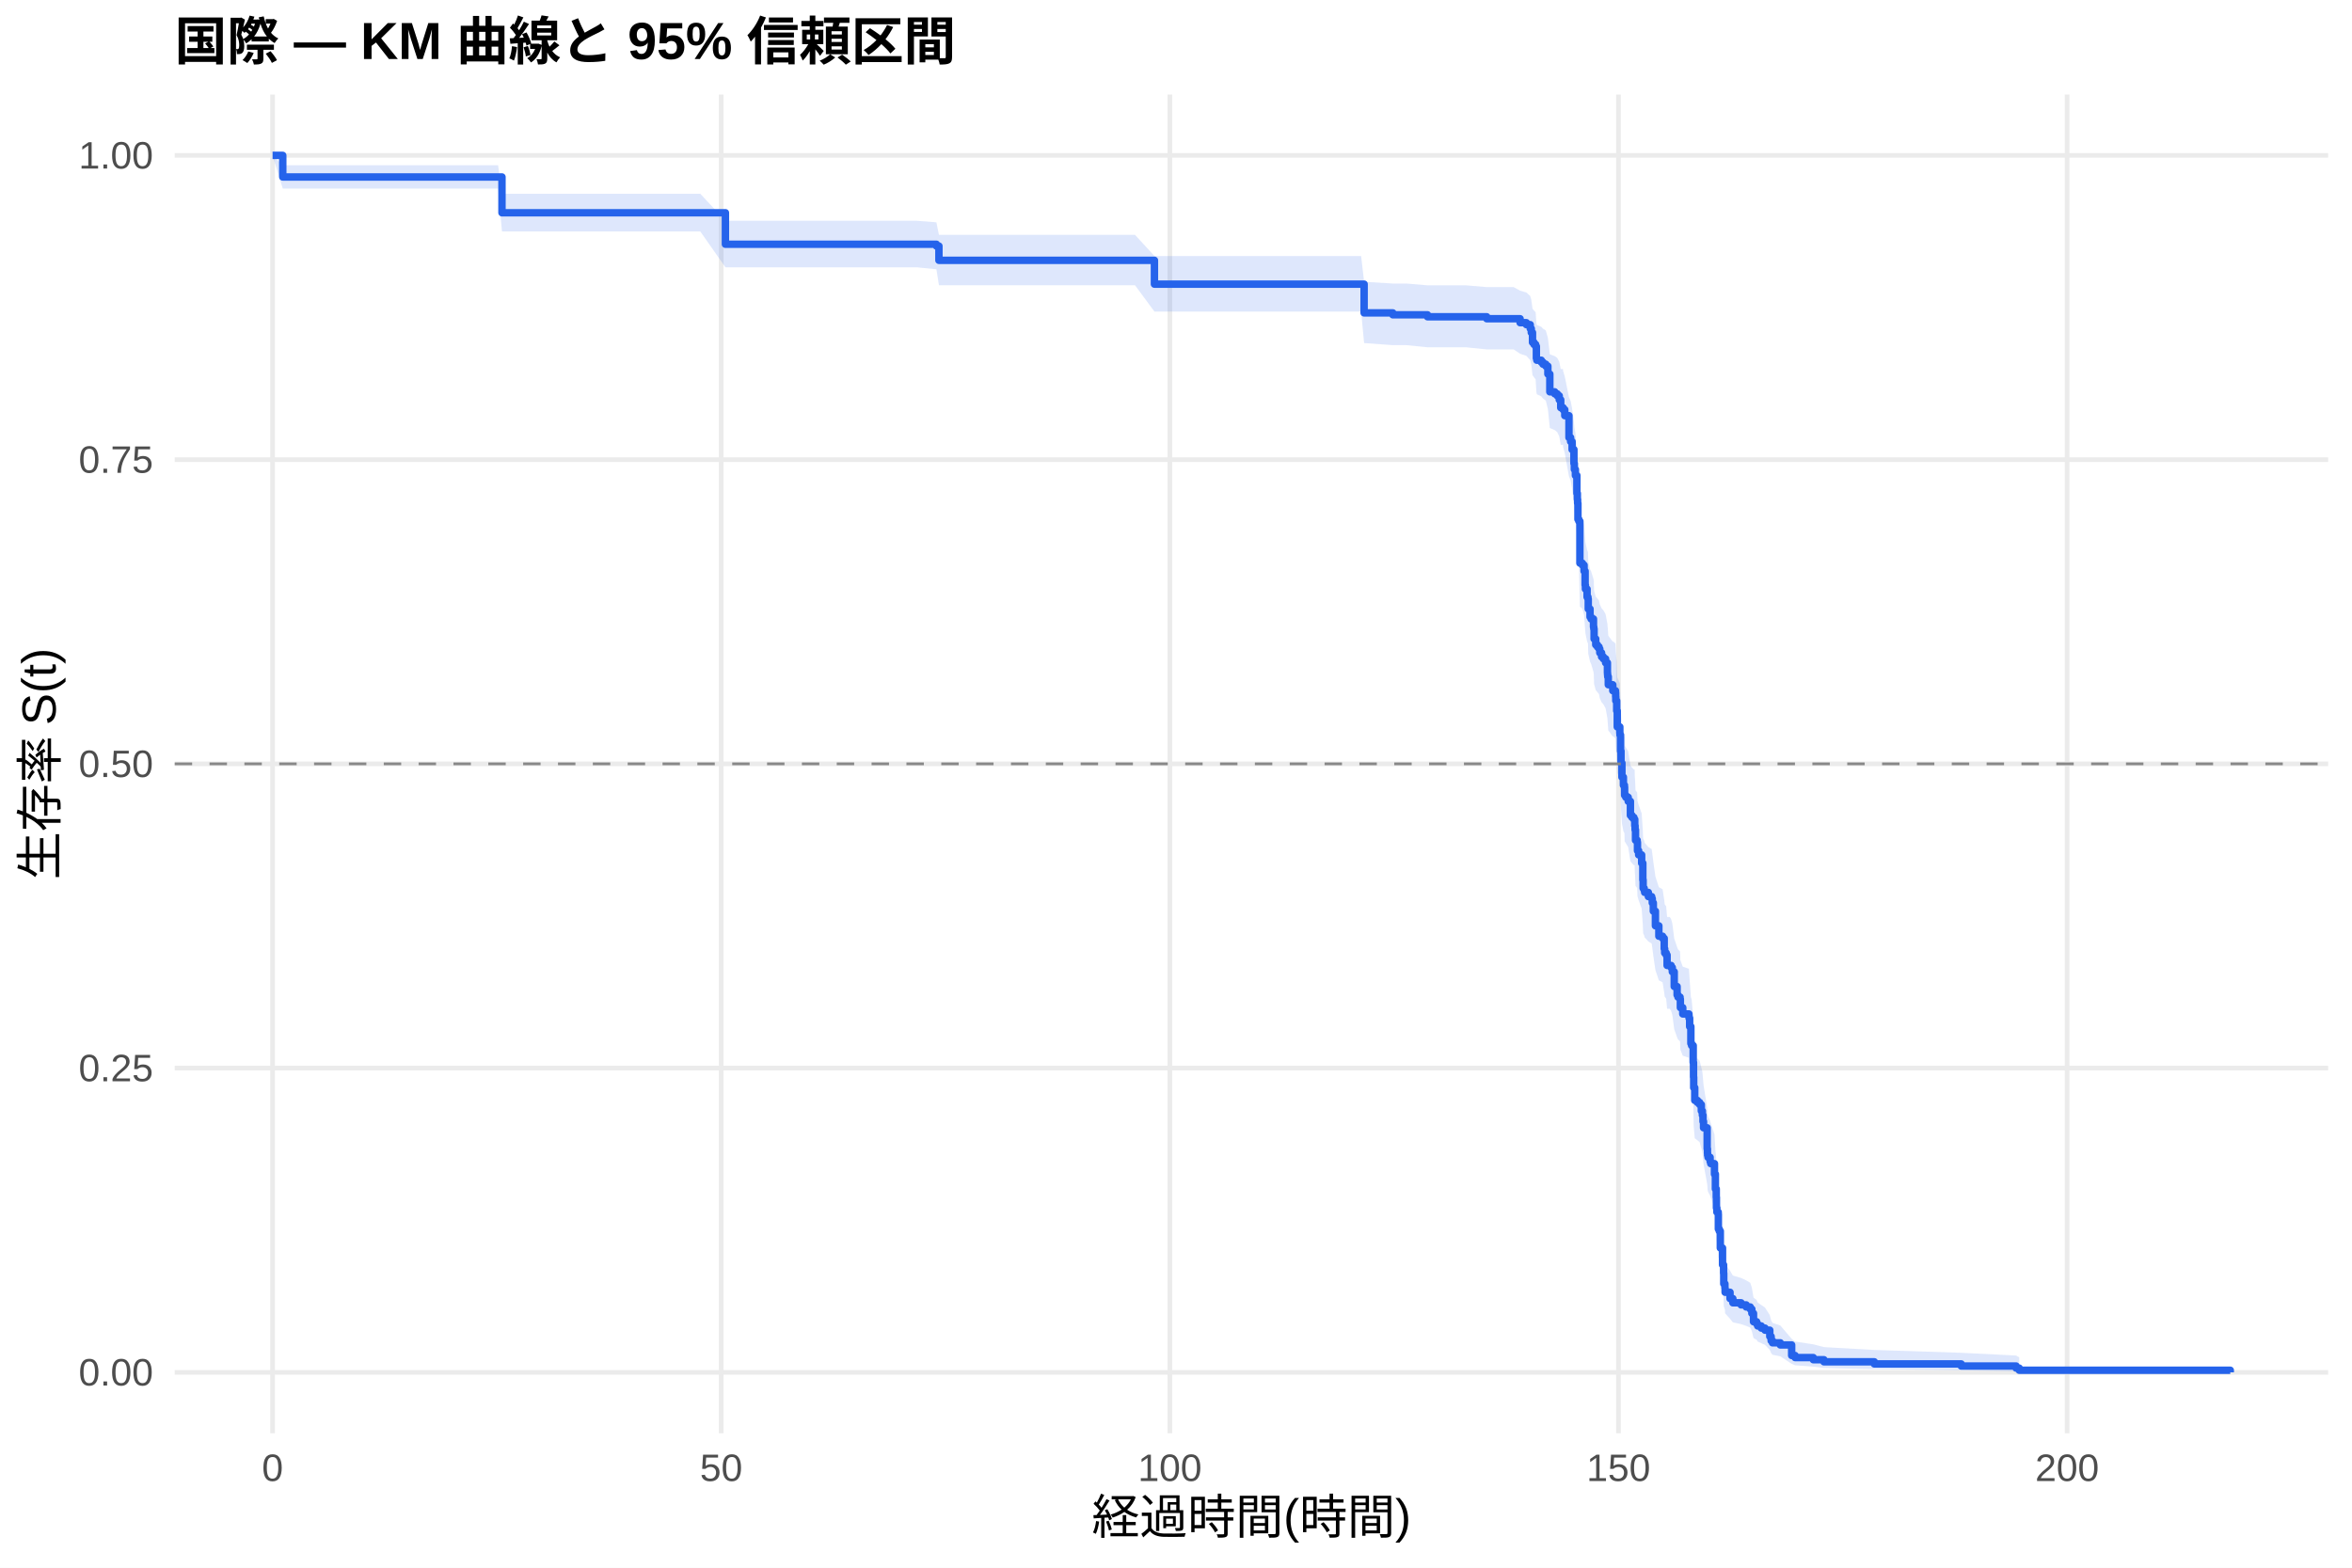
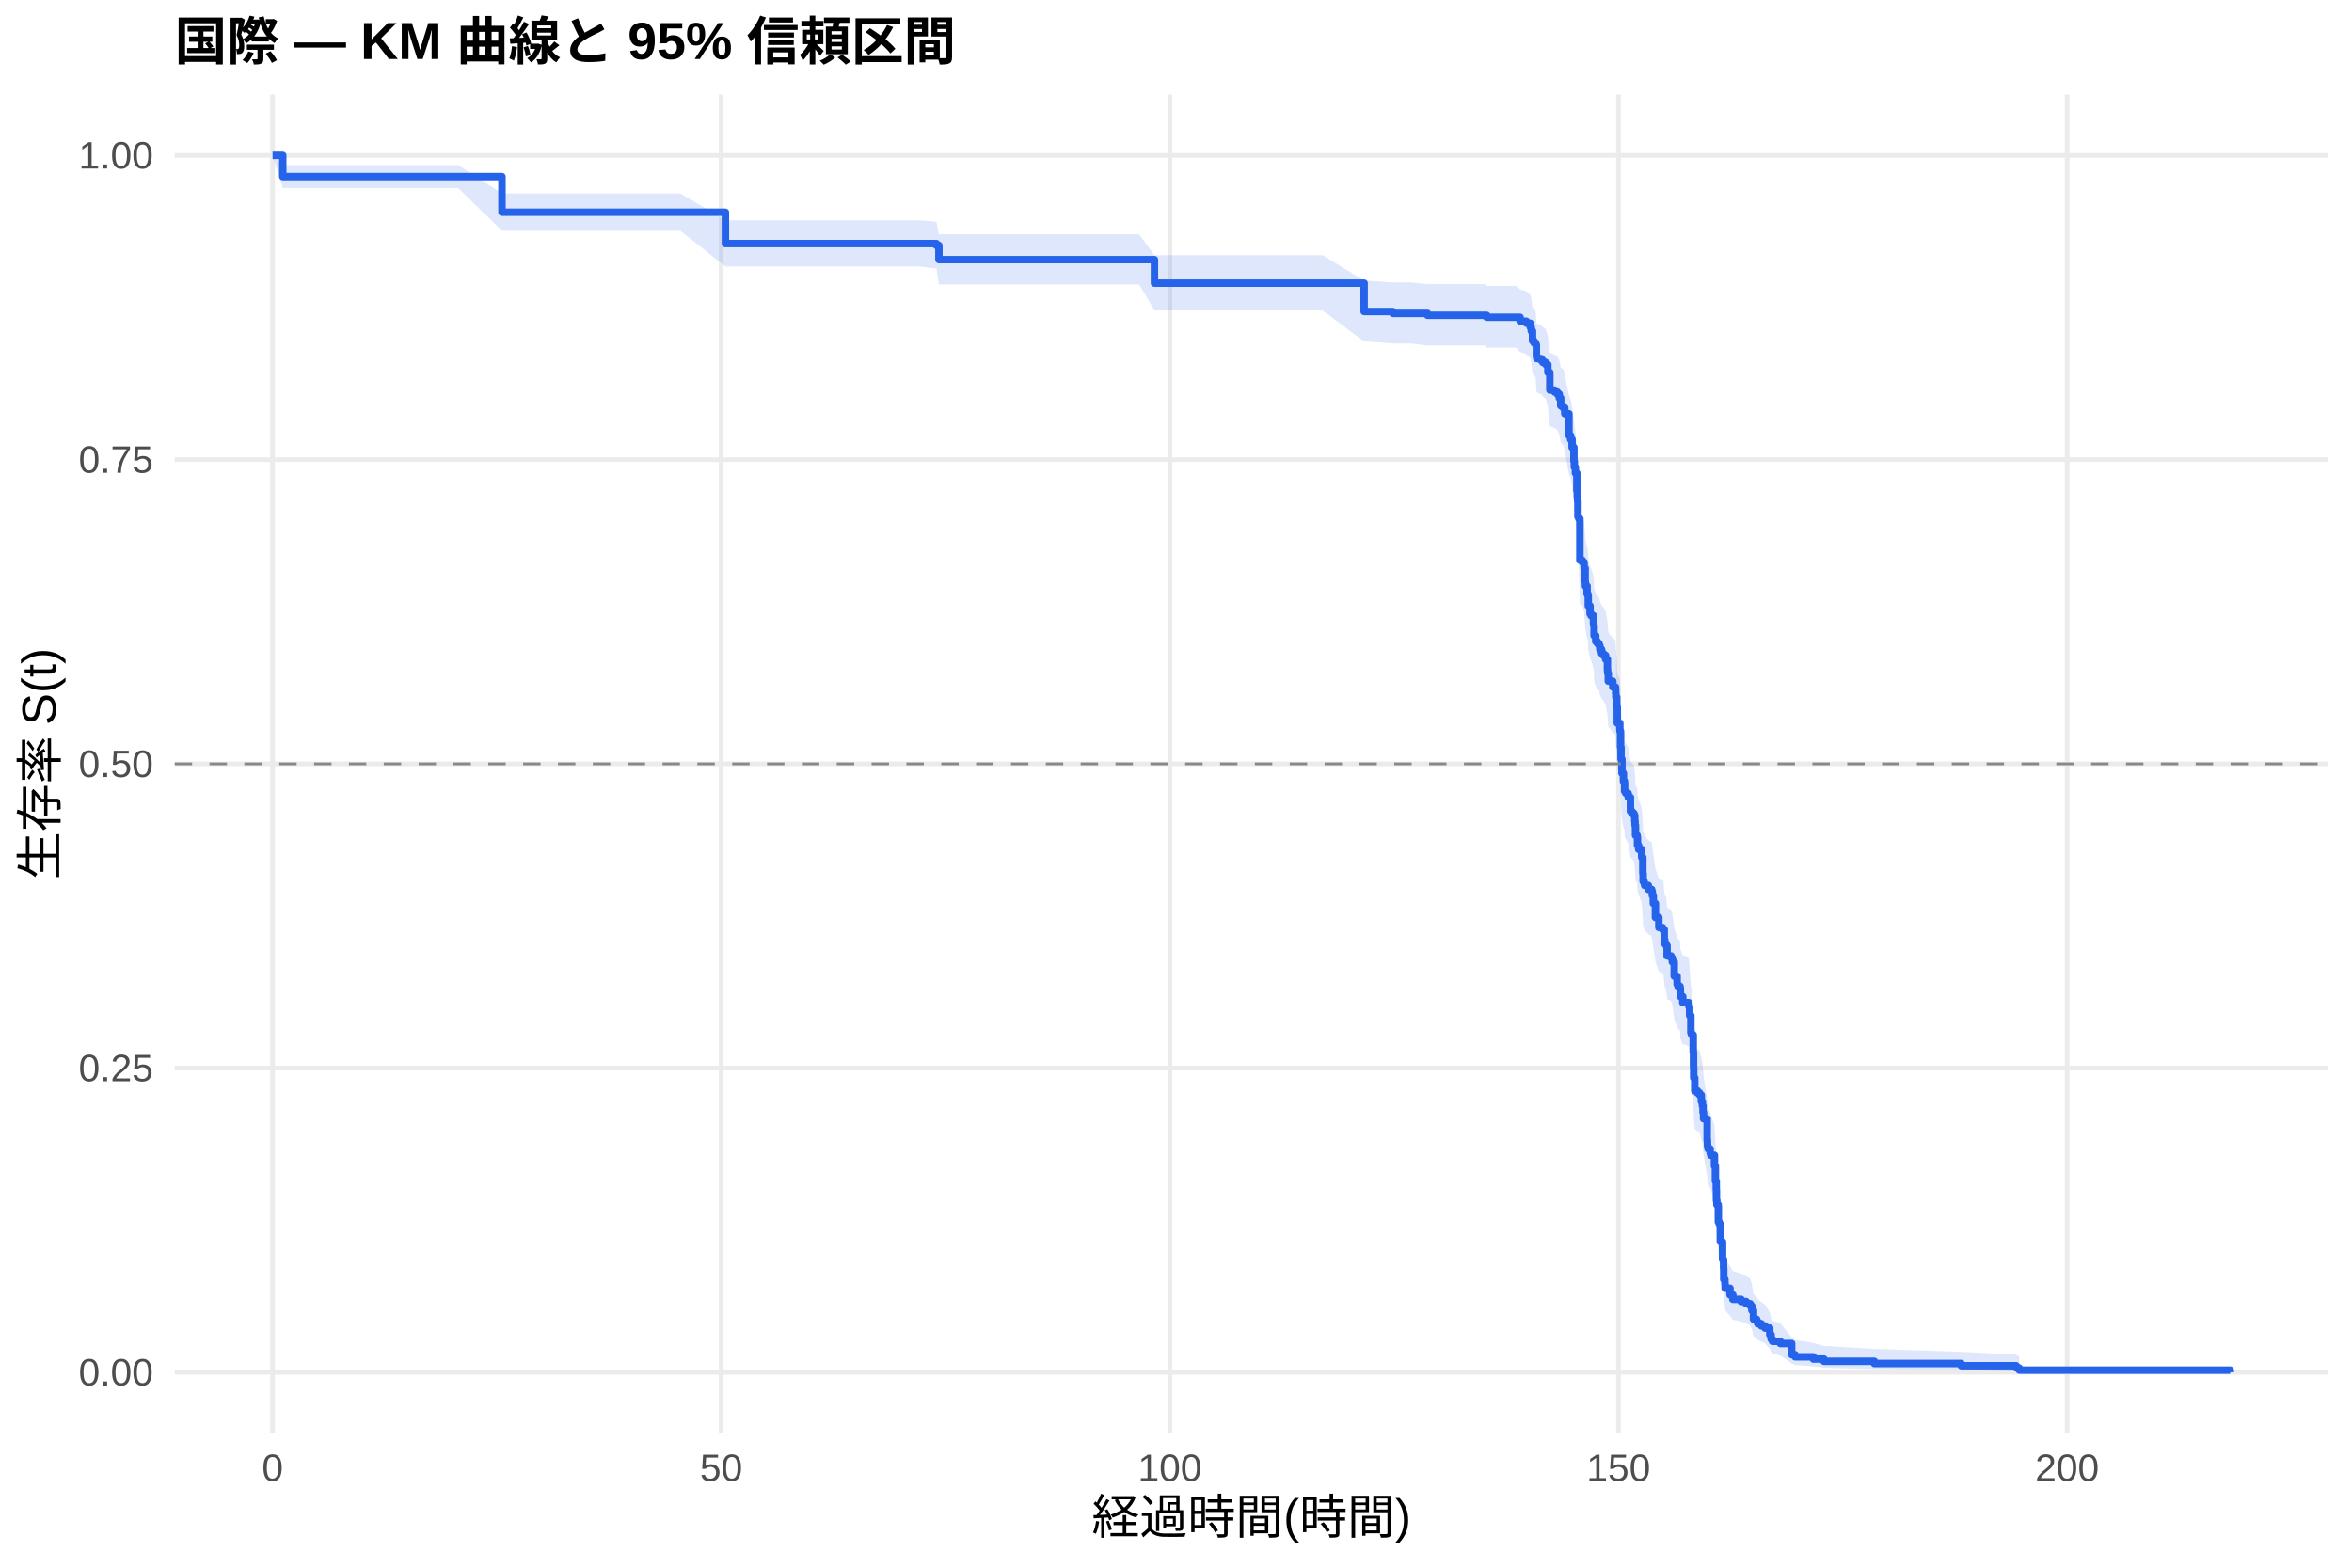
<svg xmlns="http://www.w3.org/2000/svg" width="540.00pt" height="360.00pt" viewBox="0 0 540.00 360.00">
  <g class="svglite">
    <defs>
      <style type="text/css">
    .svglite line, .svglite polyline, .svglite polygon, .svglite path, .svglite rect, .svglite circle {
      fill: none;
      stroke: #000000;
      stroke-linecap: round;
      stroke-linejoin: round;
      stroke-miterlimit: 10.00;
    }
    .svglite text {
      white-space: pre;
    }
    .svglite g.glyphgroup path {
      fill: inherit;
      stroke: none;
    }
  </style>
    </defs>
    <rect width="100%" height="100%" style="stroke: none; fill: #FFFFFF;" />
    <defs>
      <clipPath id="cpMC4wMHw1NDAuMDB8MC4wMHwzNjAuMDA=">
        <rect x="0.00" y="0.00" width="540.00" height="360.00" />
      </clipPath>
    </defs>
    <g clip-path="url(#cpMC4wMHw1NDAuMDB8MC4wMHwzNjAuMDA=)">
      <rect x="0" y="0.00" width="540.00" height="360.00" style="stroke-width: 1.07; stroke: none; fill: #FFFFFF;" />
    </g>
    <defs>
      <clipPath id="cpNDAuMTF8NTM0LjUyfDIxLjcxfDMyOS4xMg==">
        <rect x="40.11" y="21.71" width="494.41" height="307.41" />
      </clipPath>
    </defs>
    <g clip-path="url(#cpNDAuMTF8NTM0LjUyfDIxLjcxfDMyOS4xMg==)">
      <polyline points="40.11,315.14 534.52,315.14 " style="stroke-width: 1.07; stroke: #EBEBEB; stroke-linecap: butt;" />
      <polyline points="40.11,245.28 534.52,245.28 " style="stroke-width: 1.07; stroke: #EBEBEB; stroke-linecap: butt;" />
      <polyline points="40.11,175.41 534.52,175.41 " style="stroke-width: 1.07; stroke: #EBEBEB; stroke-linecap: butt;" />
      <polyline points="40.11,105.55 534.52,105.55 " style="stroke-width: 1.07; stroke: #EBEBEB; stroke-linecap: butt;" />
      <polyline points="40.11,35.68 534.52,35.68 " style="stroke-width: 1.07; stroke: #EBEBEB; stroke-linecap: butt;" />
      <polyline points="62.58,329.12 62.58,21.71 " style="stroke-width: 1.07; stroke: #EBEBEB; stroke-linecap: butt;" />
      <polyline points="165.58,329.12 165.58,21.71 " style="stroke-width: 1.07; stroke: #EBEBEB; stroke-linecap: butt;" />
      <polyline points="268.59,329.12 268.59,21.71 " style="stroke-width: 1.07; stroke: #EBEBEB; stroke-linecap: butt;" />
      <polyline points="371.59,329.12 371.59,21.71 " style="stroke-width: 1.07; stroke: #EBEBEB; stroke-linecap: butt;" />
      <polyline points="474.59,329.12 474.59,21.71 " style="stroke-width: 1.07; stroke: #EBEBEB; stroke-linecap: butt;" />
-       <polygon points="62.58,35.68 64.92,37.95 73.91,37.95 78.79,37.95 85.41,37.95 93.76,37.95 114.36,37.95 115.25,44.50 125.72,44.50 133.76,44.50 144.78,44.50 160.78,44.50 166.55,50.69 173.21,50.69 178.77,50.69 190.10,50.69 199.75,50.69 210.42,50.69 214.99,51.05 215.57,53.93 220.93,53.93 225.19,53.93 230.13,53.93 235.45,53.93 250.11,53.93 260.59,53.93 265.05,58.79 272.02,58.79 277.38,58.79 284.10,58.79 292.21,58.79 302.03,58.79 312.50,58.79 313.19,64.71 319.78,65.11 322.90,65.11 327.74,65.52 329.63,65.52 336.57,65.52 341.34,65.93 347.52,65.93 349.00,66.75 350.44,67.16 351.33,67.98 351.57,68.81 351.85,70.88 352.19,71.30 352.57,71.71 352.74,74.21 352.84,74.63 353.87,75.05 354.25,75.47 354.90,75.89 355.38,77.57 355.83,81.36 356.96,81.78 357.54,82.21 357.99,83.06 358.33,84.75 358.85,84.75 358.88,85.18 359.26,86.47 360.22,91.20 360.60,92.06 360.94,93.79 361.36,96.82 361.46,98.12 361.70,99.43 362.04,103.35 362.15,104.66 362.21,105.54 362.28,109.04 362.49,109.48 362.73,118.74 363.31,119.18 363.69,120.51 363.93,123.62 364.00,124.50 364.38,126.28 364.58,126.73 364.65,128.95 365.06,130.74 365.30,131.18 365.85,132.97 365.92,133.42 365.99,135.65 366.37,137.00 366.75,137.45 367.12,137.89 367.30,138.79 367.71,139.69 368.12,140.14 368.63,141.04 369.05,143.28 369.08,143.73 369.12,144.18 369.25,145.99 370.28,147.34 370.45,147.34 370.90,147.79 370.94,148.70 370.97,149.61 371.18,151.89 371.31,155.54 371.90,156.91 371.93,157.37 372.07,161.04 372.17,163.79 372.38,167.01 372.72,168.85 372.96,169.31 373.00,171.15 373.27,171.61 373.82,172.54 374.33,175.77 374.68,176.23 375.12,176.70 375.30,176.70 375.33,178.13 375.40,179.09 375.50,181.49 375.88,181.97 375.95,183.89 376.22,184.85 376.91,186.78 377.18,190.64 377.25,192.57 377.49,193.06 377.60,193.54 378.45,194.51 379.21,194.99 379.35,195.96 379.59,197.90 380.07,201.30 380.86,203.73 381.72,204.22 382.09,206.66 382.20,207.64 382.54,208.12 382.75,210.57 383.36,210.57 383.67,211.06 383.95,212.05 384.39,215.52 385.05,217.50 385.25,218.00 385.73,218.49 385.80,220.48 386.35,221.98 387.76,222.47 387.79,222.97 387.93,224.97 388.21,228.97 388.38,229.47 388.75,233.48 388.82,237.01 388.86,239.53 389.10,242.57 389.72,243.08 390.23,243.58 390.61,245.11 390.85,246.12 390.99,247.65 391.12,249.18 391.95,254.29 392.02,255.32 392.05,255.83 392.15,256.35 392.63,257.38 392.77,257.89 393.63,260.47 393.84,264.10 394.04,266.18 394.08,268.79 394.18,269.83 394.49,270.36 394.52,274.04 394.73,274.57 394.97,278.81 395.48,283.09 395.72,285.25 395.76,287.96 396.03,289.05 396.07,290.15 397.20,291.80 397.85,292.91 399.74,293.47 400.91,294.02 401.84,294.58 402.21,295.70 402.59,297.96 403.31,298.54 403.55,299.11 404.38,299.68 405.23,300.26 406.33,302.00 406.64,303.18 406.95,303.78 408.74,304.38 411.35,307.44 412.14,308.07 416.32,308.71 418.76,309.35 430.33,310.00 450.28,310.65 462.88,311.28 463.60,311.71 463.60,315.07 462.88,314.90 450.28,314.67 430.33,314.41 418.76,314.13 416.32,313.83 412.14,313.52 411.35,313.20 408.74,311.46 406.95,311.10 406.64,310.73 406.33,309.99 405.23,308.84 404.38,308.46 403.55,308.07 403.31,307.68 402.59,307.28 402.21,305.69 401.84,304.88 400.91,304.48 399.74,304.07 397.85,303.66 397.20,302.84 396.07,301.60 396.03,300.77 395.76,299.93 395.72,297.82 395.48,296.12 394.97,292.69 394.73,289.21 394.52,288.77 394.49,285.70 394.18,285.26 394.08,284.38 394.04,282.16 393.84,280.39 393.63,277.26 392.77,275.02 392.63,274.57 392.15,273.67 392.05,273.21 392.02,272.76 391.95,271.86 391.12,267.33 390.99,265.96 390.85,264.60 390.61,263.68 390.23,262.31 389.72,261.85 389.10,261.40 388.86,258.64 388.82,256.34 388.75,253.12 388.38,249.41 388.21,248.95 387.93,245.23 387.79,243.37 387.76,242.90 386.35,242.43 385.80,241.03 385.73,239.16 385.25,238.70 385.05,238.23 384.39,236.35 383.95,233.06 383.67,232.12 383.36,231.65 382.75,231.65 382.54,229.32 382.20,228.86 382.09,227.92 381.72,225.59 380.86,225.12 380.07,222.78 379.59,219.49 379.35,217.61 379.21,216.67 378.45,216.20 377.60,215.26 377.49,214.79 377.25,214.32 377.18,212.43 376.91,208.65 376.22,206.75 375.95,205.80 375.88,203.91 375.50,203.43 375.40,201.06 375.33,200.10 375.30,198.68 375.12,198.68 374.68,198.22 374.33,197.76 373.82,194.55 373.27,193.63 373.00,193.17 372.96,191.34 372.72,190.88 372.38,189.04 372.17,185.81 372.07,183.04 371.93,179.34 371.90,178.88 371.31,177.49 371.18,173.77 370.97,171.45 370.94,170.52 370.90,169.59 370.45,169.12 370.28,169.12 369.25,167.74 369.12,165.89 369.08,165.43 369.05,164.96 368.63,162.65 368.12,161.72 367.71,161.26 367.30,160.33 367.12,159.40 366.75,158.94 366.37,158.48 365.99,157.08 365.92,154.76 365.85,154.29 365.30,152.43 365.06,151.96 364.65,150.10 364.58,147.76 364.38,147.29 364.00,145.42 363.93,144.48 363.69,141.20 363.31,139.79 362.73,139.32 362.49,129.42 362.28,128.94 362.21,125.15 362.15,124.20 362.04,122.77 361.70,118.49 361.46,117.05 361.36,115.62 360.94,112.26 360.60,110.34 360.22,109.38 359.26,104.07 358.88,102.62 358.85,102.14 358.33,102.14 357.99,100.21 357.54,99.25 356.96,98.77 355.83,98.29 355.38,93.94 354.90,91.99 354.25,91.51 353.87,91.02 352.84,90.54 352.74,90.05 352.57,87.12 352.19,86.63 351.85,86.14 351.57,83.69 351.33,82.70 350.44,81.72 349.00,81.23 347.52,80.24 341.34,80.24 336.57,79.75 329.63,79.75 327.74,79.75 322.90,79.26 319.78,79.26 313.19,78.78 312.50,71.55 302.03,71.55 292.21,71.55 284.10,71.55 277.38,71.55 272.02,71.55 265.05,71.55 260.59,65.50 250.11,65.50 235.45,65.50 230.13,65.50 225.19,65.50 220.93,65.50 215.57,65.50 214.99,61.84 210.42,61.38 199.75,61.38 190.10,61.38 178.77,61.38 173.21,61.38 166.55,61.38 160.78,53.15 144.78,53.15 133.76,53.15 125.72,53.15 115.25,53.15 114.36,43.30 93.76,43.30 85.41,43.30 78.79,43.30 73.91,43.30 64.92,43.30 62.58,35.68 " style="stroke-width: 0.00; stroke: none; stroke-linecap: butt; fill: #2563EB; fill-opacity: 0.15;" />
-       <polyline points="62.58,35.68 64.92,37.95 73.91,37.95 78.79,37.95 85.41,37.95 93.76,37.95 114.36,37.95 115.25,44.50 125.72,44.50 133.76,44.50 144.78,44.50 160.78,44.50 166.55,50.69 173.21,50.69 178.77,50.69 190.10,50.69 199.75,50.69 210.42,50.69 214.99,51.05 215.57,53.93 220.93,53.93 225.19,53.93 230.13,53.93 235.45,53.93 250.11,53.93 260.59,53.93 265.05,58.79 272.02,58.79 277.38,58.79 284.10,58.79 292.21,58.79 302.03,58.79 312.50,58.79 313.19,64.71 319.78,65.11 322.90,65.11 327.74,65.52 329.63,65.52 336.57,65.52 341.34,65.93 347.52,65.93 349.00,66.75 350.44,67.16 351.33,67.98 351.57,68.81 351.85,70.88 352.19,71.30 352.57,71.71 352.74,74.21 352.84,74.63 353.87,75.05 354.25,75.47 354.90,75.89 355.38,77.57 355.83,81.36 356.96,81.78 357.54,82.21 357.99,83.06 358.33,84.75 358.85,84.75 358.88,85.18 359.26,86.47 360.22,91.20 360.60,92.06 360.94,93.79 361.36,96.82 361.46,98.12 361.70,99.43 362.04,103.35 362.15,104.66 362.21,105.54 362.28,109.04 362.49,109.48 362.73,118.74 363.31,119.18 363.69,120.51 363.93,123.62 364.00,124.50 364.38,126.28 364.58,126.73 364.65,128.95 365.06,130.74 365.30,131.18 365.85,132.97 365.92,133.42 365.99,135.65 366.37,137.00 366.75,137.45 367.12,137.89 367.30,138.79 367.71,139.69 368.12,140.14 368.63,141.04 369.05,143.28 369.08,143.73 369.12,144.18 369.25,145.99 370.28,147.34 370.45,147.34 370.90,147.79 370.94,148.70 370.97,149.61 371.18,151.89 371.31,155.54 371.90,156.91 371.93,157.37 372.07,161.04 372.17,163.79 372.38,167.01 372.72,168.85 372.96,169.31 373.00,171.15 373.27,171.61 373.82,172.54 374.33,175.77 374.68,176.23 375.12,176.70 375.30,176.70 375.33,178.13 375.40,179.09 375.50,181.49 375.88,181.97 375.95,183.89 376.22,184.85 376.91,186.78 377.18,190.64 377.25,192.57 377.49,193.06 377.60,193.54 378.45,194.51 379.21,194.99 379.35,195.96 379.59,197.90 380.07,201.30 380.86,203.73 381.72,204.22 382.09,206.66 382.20,207.64 382.54,208.12 382.75,210.57 383.36,210.57 383.67,211.06 383.95,212.05 384.39,215.52 385.05,217.50 385.25,218.00 385.73,218.49 385.80,220.48 386.35,221.98 387.76,222.47 387.79,222.97 387.93,224.97 388.21,228.97 388.38,229.47 388.75,233.48 388.82,237.01 388.86,239.53 389.10,242.57 389.72,243.08 390.23,243.58 390.61,245.11 390.85,246.12 390.99,247.65 391.12,249.18 391.95,254.29 392.02,255.32 392.05,255.83 392.15,256.35 392.63,257.38 392.77,257.89 393.63,260.47 393.84,264.10 394.04,266.18 394.08,268.79 394.18,269.83 394.49,270.36 394.52,274.04 394.73,274.57 394.97,278.81 395.48,283.09 395.72,285.25 395.76,287.96 396.03,289.05 396.07,290.15 397.20,291.80 397.85,292.91 399.74,293.47 400.91,294.02 401.84,294.58 402.21,295.70 402.59,297.96 403.31,298.54 403.55,299.11 404.38,299.68 405.23,300.26 406.33,302.00 406.64,303.18 406.95,303.78 408.74,304.38 411.35,307.44 412.14,308.07 416.32,308.71 418.76,309.35 430.33,310.00 450.28,310.65 462.88,311.28 463.60,311.71 " style="stroke-width: 1.07; stroke: none; stroke-linecap: butt;" />
-       <polyline points="463.60,315.07 462.88,314.90 450.28,314.67 430.33,314.41 418.76,314.13 416.32,313.83 412.14,313.52 411.35,313.20 408.74,311.46 406.95,311.10 406.64,310.73 406.33,309.99 405.23,308.84 404.38,308.46 403.55,308.07 403.31,307.68 402.59,307.28 402.21,305.69 401.84,304.88 400.91,304.48 399.74,304.07 397.85,303.66 397.20,302.84 396.07,301.60 396.03,300.77 395.76,299.93 395.72,297.82 395.48,296.12 394.97,292.69 394.73,289.21 394.52,288.77 394.49,285.70 394.18,285.26 394.08,284.38 394.04,282.16 393.84,280.39 393.63,277.26 392.77,275.02 392.63,274.57 392.15,273.67 392.05,273.21 392.02,272.76 391.95,271.86 391.12,267.33 390.99,265.96 390.85,264.60 390.61,263.68 390.23,262.31 389.72,261.85 389.10,261.40 388.86,258.64 388.82,256.34 388.75,253.12 388.38,249.41 388.21,248.95 387.93,245.23 387.79,243.37 387.76,242.90 386.35,242.43 385.80,241.03 385.73,239.16 385.25,238.70 385.05,238.23 384.39,236.35 383.95,233.06 383.67,232.12 383.36,231.65 382.75,231.65 382.54,229.32 382.20,228.86 382.09,227.92 381.72,225.59 380.86,225.12 380.07,222.78 379.59,219.49 379.35,217.61 379.21,216.67 378.45,216.20 377.60,215.26 377.49,214.79 377.25,214.32 377.18,212.43 376.91,208.65 376.22,206.75 375.95,205.80 375.88,203.91 375.50,203.43 375.40,201.06 375.33,200.10 375.30,198.68 375.12,198.68 374.68,198.22 374.33,197.76 373.82,194.55 373.27,193.63 373.00,193.17 372.96,191.34 372.72,190.88 372.38,189.04 372.17,185.81 372.07,183.04 371.93,179.34 371.90,178.88 371.31,177.49 371.18,173.77 370.97,171.45 370.94,170.52 370.90,169.59 370.45,169.12 370.28,169.12 369.25,167.74 369.12,165.89 369.08,165.43 369.05,164.96 368.63,162.65 368.12,161.72 367.71,161.26 367.30,160.33 367.12,159.40 366.75,158.94 366.37,158.48 365.99,157.08 365.92,154.76 365.85,154.29 365.30,152.43 365.06,151.96 364.65,150.10 364.58,147.76 364.38,147.29 364.00,145.42 363.93,144.48 363.69,141.20 363.31,139.79 362.73,139.32 362.49,129.42 362.28,128.94 362.21,125.15 362.15,124.20 362.04,122.77 361.70,118.49 361.46,117.05 361.36,115.62 360.94,112.26 360.60,110.34 360.22,109.38 359.26,104.07 358.88,102.62 358.85,102.14 358.33,102.14 357.99,100.21 357.54,99.25 356.96,98.77 355.83,98.29 355.38,93.94 354.90,91.99 354.25,91.51 353.87,91.02 352.84,90.54 352.74,90.05 352.57,87.12 352.19,86.63 351.85,86.14 351.57,83.69 351.33,82.70 350.44,81.72 349.00,81.23 347.52,80.24 341.34,80.24 336.57,79.75 329.63,79.75 327.74,79.75 322.90,79.26 319.78,79.26 313.19,78.78 312.50,71.55 302.03,71.55 292.21,71.55 284.10,71.55 277.38,71.55 272.02,71.55 265.05,71.55 260.59,65.50 250.11,65.50 235.45,65.50 230.13,65.50 225.19,65.50 220.93,65.50 215.57,65.50 214.99,61.84 210.42,61.38 199.75,61.38 190.10,61.38 178.77,61.38 173.21,61.38 166.55,61.38 160.78,53.15 144.78,53.15 133.76,53.15 125.72,53.15 115.25,53.15 114.36,43.30 93.76,43.30 85.41,43.30 78.79,43.30 73.91,43.30 64.92,43.30 62.58,35.68 " style="stroke-width: 1.07; stroke: none; stroke-linecap: butt;" />
-       <polyline points="62.58,35.68 64.92,35.68 64.92,40.64 73.91,40.64 73.91,40.64 78.79,40.64 78.79,40.64 85.41,40.64 85.41,40.64 93.76,40.64 93.76,40.64 114.36,40.64 114.36,40.64 115.25,40.64 115.25,48.86 125.72,48.86 125.72,48.86 133.76,48.86 133.76,48.86 144.78,48.86 144.78,48.86 160.78,48.86 160.78,48.86 166.55,48.86 166.55,56.09 173.21,56.09 173.21,56.09 178.77,56.09 178.77,56.09 190.10,56.09 190.10,56.09 199.75,56.09 199.75,56.09 210.42,56.09 210.42,56.09 214.99,56.09 214.99,56.50 215.57,56.50 215.57,59.78 220.93,59.78 220.93,59.78 225.19,59.78 225.19,59.78 230.13,59.78 230.13,59.78 235.45,59.78 235.45,59.78 250.11,59.78 250.11,59.78 260.59,59.78 260.59,59.78 265.05,59.78 265.05,65.25 272.02,65.25 272.02,65.25 277.38,65.25 277.38,65.25 284.10,65.25 284.10,65.25 292.21,65.25 292.21,65.25 302.03,65.25 302.03,65.25 312.50,65.25 312.50,65.25 313.19,65.25 313.19,71.85 319.78,71.85 319.78,72.29 322.90,72.29 322.90,72.29 327.74,72.29 327.74,72.74 329.63,72.74 329.63,72.74 336.57,72.74 336.57,72.74 341.34,72.74 341.34,73.19 347.52,73.19 347.52,73.19 349.00,73.19 349.00,74.10 350.44,74.10 350.44,74.55 351.33,74.55 351.33,75.46 351.57,75.46 351.57,76.37 351.85,76.37 351.85,78.63 352.19,78.63 352.19,79.09 352.57,79.09 352.57,79.54 352.74,79.54 352.74,82.27 352.84,82.27 352.84,82.72 353.87,82.72 353.87,83.17 354.25,83.17 354.25,83.63 354.90,83.63 354.90,84.08 355.38,84.08 355.38,85.90 355.83,85.90 355.83,89.98 356.96,89.98 356.96,90.44 357.54,90.44 357.54,90.89 357.99,90.89 357.99,91.80 358.33,91.80 358.33,93.62 358.85,93.62 358.85,93.62 358.88,93.62 358.88,94.07 359.26,94.07 359.26,95.45 360.22,95.45 360.22,100.48 360.60,100.48 360.60,101.40 360.94,101.40 360.94,103.23 361.36,103.23 361.36,106.43 361.46,106.43 361.46,107.80 361.70,107.80 361.70,109.18 362.04,109.18 362.04,113.30 362.15,113.30 362.15,114.67 362.21,114.67 362.21,115.58 362.28,115.58 362.28,119.25 362.49,119.25 362.49,119.70 362.73,119.70 362.73,129.32 363.31,129.32 363.31,129.77 363.69,129.77 363.69,131.15 363.93,131.15 363.93,134.35 364.00,134.35 364.00,135.27 364.38,135.27 364.38,137.10 364.58,137.10 364.58,137.55 364.65,137.55 364.65,139.84 365.06,139.84 365.06,141.67 365.30,141.67 365.30,142.13 365.85,142.13 365.85,143.96 365.92,143.96 365.92,144.42 365.99,144.42 365.99,146.71 366.37,146.71 366.37,148.08 366.75,148.08 366.75,148.54 367.12,148.54 367.12,149.00 367.30,149.00 367.30,149.91 367.71,149.91 367.71,150.83 368.12,150.83 368.12,151.29 368.63,151.29 368.63,152.20 369.05,152.20 369.05,154.49 369.08,154.49 369.08,154.95 369.12,154.95 369.12,155.40 369.25,155.40 369.25,157.24 370.28,157.24 370.28,158.61 370.45,158.61 370.45,158.61 370.90,158.61 370.90,159.07 370.94,159.07 370.94,159.99 370.97,159.99 370.97,160.92 371.18,160.92 371.18,163.23 371.31,163.23 371.31,166.92 371.90,166.92 371.90,168.31 371.93,168.31 371.93,168.77 372.07,168.77 372.07,172.46 372.17,172.46 372.17,175.23 372.38,175.23 372.38,178.46 372.72,178.46 372.72,180.31 372.96,180.31 372.96,180.77 373.00,180.77 373.00,182.62 373.27,182.62 373.27,183.08 373.82,183.08 373.82,184.01 374.33,184.01 374.33,187.24 374.68,187.24 374.68,187.70 375.12,187.70 375.12,188.16 375.30,188.16 375.30,188.16 375.33,188.16 375.33,189.60 375.40,189.60 375.40,190.56 375.50,190.56 375.50,192.95 375.88,192.95 375.88,193.43 375.95,193.43 375.95,195.35 376.22,195.35 376.22,196.31 376.91,196.31 376.91,198.22 377.18,198.22 377.18,202.06 377.25,202.06 377.25,203.97 377.49,203.97 377.49,204.45 377.60,204.45 377.60,204.93 378.45,204.93 378.45,205.89 379.21,205.89 379.21,206.37 379.35,206.37 379.35,207.33 379.59,207.33 379.59,209.24 380.07,209.24 380.07,212.60 380.86,212.60 380.86,214.99 381.72,214.99 381.72,215.47 382.09,215.47 382.09,217.87 382.20,217.87 382.20,218.83 382.54,218.83 382.54,219.31 382.75,219.31 382.75,221.70 383.36,221.70 383.36,221.70 383.67,221.70 383.67,222.19 383.95,222.19 383.95,223.16 384.39,223.16 384.39,226.54 385.05,226.54 385.05,228.48 385.25,228.48 385.25,228.97 385.73,228.97 385.73,229.45 385.80,229.45 385.80,231.39 386.35,231.39 386.35,232.84 387.76,232.84 387.76,233.32 387.79,233.32 387.79,233.81 387.93,233.81 387.93,235.74 388.21,235.74 388.21,239.62 388.38,239.62 388.38,240.10 388.75,240.10 388.75,243.97 388.82,243.97 388.82,247.36 388.86,247.36 388.86,249.78 389.10,249.78 389.10,252.69 389.72,252.69 389.72,253.17 390.23,253.17 390.23,253.66 390.61,253.66 390.61,255.11 390.85,255.11 390.85,256.08 390.99,256.08 390.99,257.53 391.12,257.53 391.12,258.98 391.95,258.98 391.95,263.82 392.02,263.82 392.02,264.79 392.05,264.79 392.05,265.28 392.15,265.28 392.15,265.76 392.63,265.76 392.63,266.73 392.77,266.73 392.77,267.21 393.63,267.21 393.63,269.63 393.84,269.63 393.84,273.02 394.04,273.02 394.04,274.96 394.08,274.96 394.08,277.38 394.18,277.38 394.18,278.35 394.49,278.35 394.49,278.83 394.52,278.83 394.52,282.22 394.73,282.22 394.73,282.71 394.97,282.71 394.97,286.58 395.48,286.58 395.48,290.45 395.72,290.45 395.72,292.39 395.76,292.39 395.76,294.81 396.03,294.81 396.03,295.78 396.07,295.78 396.07,296.75 397.20,296.75 397.20,298.20 397.85,298.20 397.85,299.17 399.74,299.17 399.74,299.65 400.91,299.65 400.91,300.13 401.84,300.13 401.84,300.62 402.21,300.62 402.21,301.59 402.59,301.59 402.59,303.52 403.31,303.52 403.31,304.01 403.55,304.01 403.55,304.49 404.38,304.49 404.38,304.98 405.23,304.98 405.23,305.46 406.33,305.46 406.33,306.91 406.64,306.91 406.64,307.88 406.95,307.88 406.95,308.36 408.74,308.36 408.74,308.85 411.35,308.85 411.35,311.27 412.14,311.27 412.14,311.75 416.32,311.75 416.32,312.24 418.76,312.24 418.76,312.72 430.33,312.72 430.33,313.21 450.28,313.21 450.28,313.69 462.88,313.69 462.88,314.17 463.60,314.17 463.60,314.66 512.05,314.66 512.05,315.14 " style="stroke-width: 1.71; stroke: #2563EB; stroke-linecap: butt;" />
+       <polygon points="62.58,35.68 64.92,37.92 74.02,37.92 85.35,37.92 90.22,37.92 96.85,37.92 105.19,37.92 115.25,44.42 125.79,44.42 137.16,44.42 145.19,44.42 156.21,44.42 166.55,50.58 172.21,50.58 184.64,50.58 190.20,50.58 201.53,50.58 211.18,50.58 214.99,50.94 215.57,53.81 221.86,53.81 232.36,53.81 236.62,53.81 241.57,53.81 246.89,53.81 261.55,53.81 265.05,58.61 272.02,58.61 283.45,58.61 288.81,58.61 295.54,58.61 303.64,58.61 313.19,64.45 313.46,64.45 319.78,64.85 323.93,64.85 327.74,65.25 334.34,65.25 341.06,65.25 341.34,65.65 348.00,65.65 349.00,66.47 350.44,66.88 351.33,67.70 351.57,68.52 351.85,70.58 352.19,71.00 352.57,71.41 352.74,73.90 352.84,74.32 353.87,74.73 354.25,75.15 354.90,75.57 355.38,77.24 355.83,81.01 356.96,81.43 357.54,81.86 357.99,82.70 358.33,84.39 358.88,84.81 358.95,84.81 359.26,86.09 360.22,90.79 360.60,91.64 360.94,93.36 361.36,96.37 361.46,97.67 361.70,98.96 362.04,102.86 362.15,104.16 362.21,105.03 362.28,108.52 362.49,108.95 362.73,118.15 363.31,118.59 363.69,119.91 363.93,122.99 364.00,123.87 364.38,125.64 364.58,126.08 364.65,128.29 365.06,130.07 365.30,130.51 365.85,132.28 365.92,132.73 365.99,134.95 366.37,136.28 366.75,136.73 367.12,137.17 367.30,138.07 367.71,138.96 368.12,139.40 368.63,140.29 369.05,142.53 369.08,142.97 369.12,143.42 369.25,145.21 370.28,146.55 370.90,147.01 370.94,147.91 370.97,148.82 371.18,151.09 371.31,154.72 371.90,156.09 371.93,156.55 372.07,160.19 372.17,162.94 372.38,166.14 372.72,167.97 372.96,168.43 373.00,170.27 373.27,170.73 373.82,171.65 374.33,174.87 374.68,175.33 375.12,175.79 375.33,177.17 375.40,178.10 375.50,180.40 375.88,180.87 375.95,182.72 376.22,183.64 376.91,185.49 377.18,189.21 377.25,191.07 377.49,191.53 377.60,192.00 378.45,192.93 379.21,193.39 379.35,194.32 379.59,196.19 380.07,199.46 380.86,201.80 381.72,202.26 381.89,202.26 382.09,204.64 382.20,205.59 382.54,206.06 382.75,208.44 383.67,208.92 383.95,209.87 384.39,213.21 385.05,215.12 385.25,215.60 385.73,216.08 385.80,217.99 386.35,219.43 386.73,219.43 387.76,219.93 387.79,220.44 387.93,222.46 388.21,226.51 388.38,227.02 388.75,231.09 388.82,234.67 388.86,237.22 389.10,240.30 389.72,240.82 390.23,241.33 390.61,242.88 390.85,243.91 390.99,245.46 391.12,247.01 391.95,252.20 392.02,253.24 392.05,253.76 392.15,254.28 392.63,255.33 392.77,255.85 393.63,258.47 393.84,262.15 394.04,264.26 394.08,266.91 394.18,267.97 394.49,268.50 394.52,272.23 394.73,272.77 394.80,272.77 394.97,277.19 395.48,281.64 395.72,283.89 395.76,286.72 396.03,287.86 396.07,289.00 397.20,290.73 397.85,291.88 399.74,292.46 400.91,293.05 401.84,293.63 402.21,294.80 402.59,297.16 403.31,297.76 403.55,298.36 404.38,298.96 405.23,299.56 406.33,301.38 406.64,302.62 406.95,303.24 408.74,303.86 411.35,307.07 412.14,307.73 416.32,308.39 418.76,309.07 430.33,309.75 450.28,310.43 462.88,311.09 463.60,311.54 463.60,315.07 462.88,314.89 450.28,314.65 430.33,314.38 418.76,314.08 416.32,313.76 412.14,313.44 411.35,313.09 408.74,311.27 406.95,310.89 406.64,310.50 406.33,309.72 405.23,308.51 404.38,308.10 403.55,307.69 403.31,307.28 402.59,306.87 402.21,305.18 401.84,304.33 400.91,303.91 399.74,303.48 397.85,303.04 397.20,302.18 396.07,300.87 396.03,299.99 395.76,299.10 395.72,296.88 395.48,295.08 394.97,291.45 394.80,287.77 394.73,287.77 394.52,287.32 394.49,284.17 394.18,283.72 394.08,282.82 394.04,280.55 393.84,278.73 393.63,275.53 392.77,273.23 392.63,272.77 392.15,271.85 392.05,271.38 392.02,270.92 391.95,270.00 391.12,265.35 390.99,263.96 390.85,262.55 390.61,261.62 390.23,260.21 389.72,259.75 389.10,259.28 388.86,256.46 388.82,254.10 388.75,250.79 388.38,246.99 388.21,246.52 387.93,242.71 387.79,240.80 387.76,240.32 386.73,239.84 386.35,239.84 385.80,238.49 385.73,236.68 385.25,236.23 385.05,235.78 384.39,233.97 383.95,230.80 383.67,229.90 382.75,229.44 382.54,227.17 382.20,226.72 382.09,225.81 381.89,223.53 381.72,223.53 380.86,223.08 380.07,220.83 379.59,217.68 379.35,215.88 379.21,214.97 378.45,214.52 377.60,213.62 377.49,213.17 377.25,212.72 377.18,210.91 376.91,207.28 376.22,205.46 375.95,204.55 375.88,202.73 375.50,202.28 375.40,200.00 375.33,199.09 375.12,197.72 374.68,197.26 374.33,196.81 373.82,193.61 373.27,192.69 373.00,192.23 372.96,190.40 372.72,189.94 372.38,188.11 372.17,184.89 372.07,182.13 371.93,178.44 371.90,177.98 371.31,176.59 371.18,172.89 370.97,170.57 370.94,169.64 370.90,168.72 370.28,168.25 369.25,166.87 369.12,165.04 369.08,164.58 369.05,164.12 368.63,161.82 368.12,160.89 367.71,160.43 367.30,159.51 367.12,158.59 366.75,158.13 366.37,157.67 365.99,156.28 365.92,153.97 365.85,153.51 365.30,151.65 365.06,151.19 364.65,149.33 364.58,147.01 364.38,146.55 364.00,144.69 363.93,143.76 363.69,140.49 363.31,139.09 362.73,138.63 362.49,128.78 362.28,128.31 362.21,124.54 362.15,123.59 362.04,122.18 361.70,117.91 361.46,116.49 361.36,115.06 360.94,111.73 360.60,109.82 360.22,108.86 359.26,103.59 358.95,102.14 358.88,102.14 358.33,101.67 357.99,99.75 357.54,98.79 356.96,98.31 355.83,97.83 355.38,93.49 354.90,91.56 354.25,91.08 353.87,90.59 352.84,90.11 352.74,89.62 352.57,86.70 352.19,86.22 351.85,85.73 351.57,83.28 351.33,82.30 350.44,81.32 349.00,80.83 348.00,79.84 341.34,79.84 341.06,79.35 334.34,79.35 327.74,79.35 323.93,78.88 319.78,78.88 313.46,78.40 313.19,78.40 303.64,71.28 295.54,71.28 288.81,71.28 283.45,71.28 272.02,71.28 265.05,71.28 261.55,65.31 246.89,65.31 241.57,65.31 236.62,65.31 232.36,65.31 221.86,65.31 215.57,65.31 214.99,61.66 211.18,61.20 201.53,61.20 190.20,61.20 184.64,61.20 172.21,61.20 166.55,61.20 156.21,53.00 145.19,53.00 137.16,53.00 125.79,53.00 115.25,53.00 105.19,43.18 96.85,43.18 90.22,43.18 85.35,43.18 74.02,43.18 64.92,43.18 62.58,35.68 " style="stroke-width: 0.00; stroke: none; stroke-linecap: butt; fill: #2563EB; fill-opacity: 0.15;" />
+       <polyline points="62.58,35.68 64.92,37.92 74.02,37.92 85.35,37.92 90.22,37.92 96.85,37.92 105.19,37.92 115.25,44.42 125.79,44.42 137.16,44.42 145.19,44.42 156.21,44.42 166.55,50.58 172.21,50.58 184.64,50.58 190.20,50.58 201.53,50.58 211.18,50.58 214.99,50.94 215.57,53.81 221.86,53.81 232.36,53.81 236.62,53.81 241.57,53.81 246.89,53.81 261.55,53.81 265.05,58.61 272.02,58.61 283.45,58.61 288.81,58.61 295.54,58.61 303.64,58.61 313.19,64.45 313.46,64.45 319.78,64.85 323.93,64.85 327.74,65.25 334.34,65.25 341.06,65.25 341.34,65.65 348.00,65.65 349.00,66.47 350.44,66.88 351.33,67.70 351.57,68.52 351.85,70.58 352.19,71.00 352.57,71.41 352.74,73.90 352.84,74.32 353.87,74.73 354.25,75.15 354.90,75.57 355.38,77.24 355.83,81.01 356.96,81.43 357.54,81.86 357.99,82.70 358.33,84.39 358.88,84.81 358.95,84.81 359.26,86.09 360.22,90.79 360.60,91.64 360.94,93.36 361.36,96.37 361.46,97.67 361.70,98.96 362.04,102.86 362.15,104.16 362.21,105.03 362.28,108.52 362.49,108.95 362.73,118.15 363.31,118.59 363.69,119.91 363.93,122.99 364.00,123.87 364.38,125.64 364.58,126.08 364.65,128.29 365.06,130.07 365.30,130.51 365.85,132.28 365.92,132.73 365.99,134.95 366.37,136.28 366.75,136.73 367.12,137.17 367.30,138.07 367.71,138.96 368.12,139.40 368.63,140.29 369.05,142.53 369.08,142.97 369.12,143.42 369.25,145.21 370.28,146.55 370.90,147.01 370.94,147.91 370.97,148.82 371.18,151.09 371.31,154.72 371.90,156.09 371.93,156.55 372.07,160.19 372.17,162.94 372.38,166.14 372.72,167.97 372.96,168.43 373.00,170.27 373.27,170.73 373.82,171.65 374.33,174.87 374.68,175.33 375.12,175.79 375.33,177.17 375.40,178.10 375.50,180.40 375.88,180.87 375.95,182.72 376.22,183.64 376.91,185.49 377.18,189.21 377.25,191.07 377.49,191.53 377.60,192.00 378.45,192.93 379.21,193.39 379.35,194.32 379.59,196.19 380.07,199.46 380.86,201.80 381.72,202.26 381.89,202.26 382.09,204.64 382.20,205.59 382.54,206.06 382.75,208.44 383.67,208.92 383.95,209.87 384.39,213.21 385.05,215.12 385.25,215.60 385.73,216.08 385.80,217.99 386.35,219.43 386.73,219.43 387.76,219.93 387.79,220.44 387.93,222.46 388.21,226.51 388.38,227.02 388.75,231.09 388.82,234.67 388.86,237.22 389.10,240.30 389.72,240.82 390.23,241.33 390.61,242.88 390.85,243.91 390.99,245.46 391.12,247.01 391.95,252.20 392.02,253.24 392.05,253.76 392.15,254.28 392.63,255.33 392.77,255.85 393.63,258.47 393.84,262.15 394.04,264.26 394.08,266.91 394.18,267.97 394.49,268.50 394.52,272.23 394.73,272.77 394.80,272.77 394.97,277.19 395.48,281.64 395.72,283.89 395.76,286.72 396.03,287.86 396.07,289.00 397.20,290.73 397.85,291.88 399.74,292.46 400.91,293.05 401.84,293.63 402.21,294.80 402.59,297.16 403.31,297.76 403.55,298.36 404.38,298.96 405.23,299.56 406.33,301.38 406.64,302.62 406.95,303.24 408.74,303.86 411.35,307.07 412.14,307.73 416.32,308.39 418.76,309.07 430.33,309.75 450.28,310.43 462.88,311.09 463.60,311.54 " style="stroke-width: 1.07; stroke: none; stroke-linecap: butt;" />
+       <polyline points="463.60,315.07 462.88,314.89 450.28,314.65 430.33,314.38 418.76,314.08 416.32,313.76 412.14,313.44 411.35,313.09 408.74,311.27 406.95,310.89 406.64,310.50 406.33,309.72 405.23,308.51 404.38,308.10 403.55,307.69 403.31,307.28 402.59,306.87 402.21,305.18 401.84,304.33 400.91,303.91 399.74,303.48 397.85,303.04 397.20,302.18 396.07,300.87 396.03,299.99 395.76,299.10 395.72,296.88 395.48,295.08 394.97,291.45 394.80,287.77 394.73,287.77 394.52,287.32 394.49,284.17 394.18,283.72 394.08,282.82 394.04,280.55 393.84,278.73 393.63,275.53 392.77,273.23 392.63,272.77 392.15,271.85 392.05,271.38 392.02,270.92 391.95,270.00 391.12,265.35 390.99,263.96 390.85,262.55 390.61,261.62 390.23,260.21 389.72,259.75 389.10,259.28 388.86,256.46 388.82,254.10 388.75,250.79 388.38,246.99 388.21,246.52 387.93,242.71 387.79,240.80 387.76,240.32 386.73,239.84 386.35,239.84 385.80,238.49 385.73,236.68 385.25,236.23 385.05,235.78 384.39,233.97 383.95,230.80 383.67,229.90 382.75,229.44 382.54,227.17 382.20,226.72 382.09,225.81 381.89,223.53 381.72,223.53 380.86,223.08 380.07,220.83 379.59,217.68 379.35,215.88 379.21,214.97 378.45,214.52 377.60,213.62 377.49,213.17 377.25,212.72 377.18,210.91 376.91,207.28 376.22,205.46 375.95,204.55 375.88,202.73 375.50,202.28 375.40,200.00 375.33,199.09 375.12,197.72 374.68,197.26 374.33,196.81 373.82,193.61 373.27,192.69 373.00,192.23 372.96,190.40 372.72,189.94 372.38,188.11 372.17,184.89 372.07,182.13 371.93,178.44 371.90,177.98 371.31,176.59 371.18,172.89 370.97,170.57 370.94,169.64 370.90,168.72 370.28,168.25 369.25,166.87 369.12,165.04 369.08,164.58 369.05,164.12 368.63,161.82 368.12,160.89 367.71,160.43 367.30,159.51 367.12,158.59 366.75,158.13 366.37,157.67 365.99,156.28 365.92,153.97 365.85,153.51 365.30,151.65 365.06,151.19 364.65,149.33 364.58,147.01 364.38,146.55 364.00,144.69 363.93,143.76 363.69,140.49 363.31,139.09 362.73,138.63 362.49,128.78 362.28,128.31 362.21,124.54 362.15,123.59 362.04,122.18 361.70,117.91 361.46,116.49 361.36,115.06 360.94,111.73 360.60,109.82 360.22,108.86 359.26,103.59 358.95,102.14 358.88,102.14 358.33,101.67 357.99,99.75 357.54,98.79 356.96,98.31 355.83,97.83 355.38,93.49 354.90,91.56 354.25,91.08 353.87,90.59 352.84,90.11 352.74,89.62 352.57,86.70 352.19,86.22 351.85,85.73 351.57,83.28 351.33,82.30 350.44,81.32 349.00,80.83 348.00,79.84 341.34,79.84 341.06,79.35 334.34,79.35 327.74,79.35 323.93,78.88 319.78,78.88 313.46,78.40 313.19,78.40 303.64,71.28 295.54,71.28 288.81,71.28 283.45,71.28 272.02,71.28 265.05,71.28 261.55,65.31 246.89,65.31 241.57,65.31 236.62,65.31 232.36,65.31 221.86,65.31 215.57,65.31 214.99,61.66 211.18,61.20 201.53,61.20 190.20,61.20 184.64,61.20 172.21,61.20 166.55,61.20 156.21,53.00 145.19,53.00 137.16,53.00 125.79,53.00 115.25,53.00 105.19,43.18 96.85,43.18 90.22,43.18 85.35,43.18 74.02,43.18 64.92,43.18 62.58,35.68 " style="stroke-width: 1.07; stroke: none; stroke-linecap: butt;" />
+       <polyline points="62.58,35.68 64.92,35.68 64.92,40.56 74.02,40.56 74.02,40.56 85.35,40.56 85.35,40.56 90.22,40.56 90.22,40.56 96.85,40.56 96.85,40.56 105.19,40.56 105.19,40.56 115.25,40.56 115.25,48.74 125.79,48.74 125.79,48.74 137.16,48.74 137.16,48.74 145.19,48.74 145.19,48.74 156.21,48.74 156.21,48.74 166.55,48.74 166.55,55.94 172.21,55.94 172.21,55.94 184.64,55.94 184.64,55.94 190.20,55.94 190.20,55.94 201.53,55.94 201.53,55.94 211.18,55.94 211.18,55.94 214.99,55.94 214.99,56.35 215.57,56.35 215.57,59.62 221.86,59.62 221.86,59.62 232.36,59.62 232.36,59.62 236.62,59.62 236.62,59.62 241.57,59.62 241.57,59.62 246.89,59.62 246.89,59.62 261.55,59.62 261.55,59.62 265.05,59.62 265.05,65.02 272.02,65.02 272.02,65.02 283.45,65.02 283.45,65.02 288.81,65.02 288.81,65.02 295.54,65.02 295.54,65.02 303.64,65.02 303.64,65.02 313.19,65.02 313.19,71.53 313.46,71.53 313.46,71.53 319.78,71.53 319.78,71.96 323.93,71.96 323.93,71.96 327.74,71.96 327.74,72.40 334.34,72.40 334.34,72.40 341.06,72.40 341.06,72.40 341.34,72.40 341.34,72.85 348.00,72.85 348.00,72.85 349.00,72.85 349.00,73.76 350.44,73.76 350.44,74.21 351.33,74.21 351.33,75.11 351.57,75.11 351.57,76.02 351.85,76.02 351.85,78.28 352.19,78.28 352.19,78.73 352.57,78.73 352.57,79.18 352.74,79.18 352.74,81.89 352.84,81.89 352.84,82.35 353.87,82.35 353.87,82.80 354.25,82.80 354.25,83.25 354.90,83.25 354.90,83.70 355.38,83.70 355.38,85.51 355.83,85.51 355.83,89.58 356.96,89.58 356.96,90.03 357.54,90.03 357.54,90.48 357.99,90.48 357.99,91.39 358.33,91.39 358.33,93.19 358.88,93.19 358.88,93.65 358.95,93.65 358.95,93.65 359.26,93.65 359.26,95.01 360.22,95.01 360.22,100.01 360.60,100.01 360.60,100.92 360.94,100.92 360.94,102.74 361.36,102.74 361.36,105.93 361.46,105.93 361.46,107.29 361.70,107.29 361.70,108.66 362.04,108.66 362.04,112.75 362.15,112.75 362.15,114.11 362.21,114.11 362.21,115.02 362.28,115.02 362.28,118.66 362.49,118.66 362.49,119.12 362.73,119.12 362.73,128.67 363.31,128.67 363.31,129.12 363.69,129.12 363.69,130.49 363.93,130.49 363.93,133.67 364.00,133.67 364.00,134.58 364.38,134.58 364.38,136.40 364.58,136.40 364.58,136.85 364.65,136.85 364.65,139.13 365.06,139.13 365.06,140.95 365.30,140.95 365.30,141.40 365.85,141.40 365.85,143.22 365.92,143.22 365.92,143.68 365.99,143.68 365.99,145.95 366.37,145.95 366.37,147.32 366.75,147.32 366.75,147.77 367.12,147.77 367.12,148.22 367.30,148.22 367.30,149.13 367.71,149.13 367.71,150.04 368.12,150.04 368.12,150.50 368.63,150.50 368.63,151.41 369.05,151.41 369.05,153.68 369.08,153.68 369.08,154.14 369.12,154.14 369.12,154.59 369.25,154.59 369.25,156.41 370.28,156.41 370.28,157.78 370.90,157.78 370.90,158.24 370.94,158.24 370.94,159.16 370.97,159.16 370.97,160.08 371.18,160.08 371.18,162.38 371.31,162.38 371.31,166.06 371.90,166.06 371.90,167.44 371.93,167.44 371.93,167.90 372.07,167.90 372.07,171.58 372.17,171.58 372.17,174.34 372.38,174.34 372.38,177.56 372.72,177.56 372.72,179.40 372.96,179.40 372.96,179.86 373.00,179.86 373.00,181.70 373.27,181.70 373.27,182.16 373.82,182.16 373.82,183.08 374.33,183.08 374.33,186.30 374.68,186.30 374.68,186.76 375.12,186.76 375.12,187.22 375.33,187.22 375.33,188.61 375.40,188.61 375.40,189.53 375.50,189.53 375.50,191.83 375.88,191.83 375.88,192.29 375.95,192.29 375.95,194.13 376.22,194.13 376.22,195.05 376.91,195.05 376.91,196.89 377.18,196.89 377.18,200.57 377.25,200.57 377.25,202.41 377.49,202.41 377.49,202.87 377.60,202.87 377.60,203.33 378.45,203.33 378.45,204.25 379.21,204.25 379.21,204.71 379.35,204.71 379.35,205.63 379.59,205.63 379.59,207.47 380.07,207.47 380.07,210.69 380.86,210.69 380.86,212.99 381.72,212.99 381.72,213.45 381.89,213.45 381.89,213.45 382.09,213.45 382.09,215.78 382.20,215.78 382.20,216.72 382.54,216.72 382.54,217.18 382.75,217.18 382.75,219.52 383.67,219.52 383.67,219.98 383.95,219.98 383.95,220.92 384.39,220.92 384.39,224.18 385.05,224.18 385.05,226.05 385.25,226.05 385.25,226.51 385.73,226.51 385.73,226.98 385.80,226.98 385.80,228.85 386.35,228.85 386.35,230.25 386.73,230.25 386.73,230.25 387.76,230.25 387.76,230.74 387.79,230.74 387.79,231.23 387.93,231.23 387.93,233.21 388.21,233.21 388.21,237.16 388.38,237.16 388.38,237.65 388.75,237.65 388.75,241.60 388.82,241.60 388.82,245.05 388.86,245.05 388.86,247.52 389.10,247.52 389.10,250.48 389.72,250.48 389.72,250.98 390.23,250.98 390.23,251.47 390.61,251.47 390.61,252.95 390.85,252.95 390.85,253.94 390.99,253.94 390.99,255.42 391.12,255.42 391.12,256.90 391.95,256.90 391.95,261.84 392.02,261.84 392.02,262.82 392.05,262.82 392.05,263.32 392.15,263.32 392.15,263.81 392.63,263.81 392.63,264.80 392.77,264.80 392.77,265.29 393.63,265.29 393.63,267.76 393.84,267.76 393.84,271.21 394.04,271.21 394.04,273.19 394.08,273.19 394.08,275.66 394.18,275.66 394.18,276.64 394.49,276.64 394.49,277.14 394.52,277.14 394.52,280.59 394.73,280.59 394.73,281.08 394.80,281.08 394.80,281.08 394.97,281.08 394.97,285.15 395.48,285.15 395.48,289.22 395.72,289.22 395.72,291.25 395.76,291.25 395.76,293.79 396.03,293.79 396.03,294.81 396.07,294.81 396.07,295.83 397.20,295.83 397.20,297.35 397.85,297.35 397.85,298.37 399.74,298.37 399.74,298.88 400.91,298.88 400.91,299.38 401.84,299.38 401.84,299.89 402.21,299.89 402.21,300.91 402.59,300.91 402.59,302.94 403.31,302.94 403.31,303.45 403.55,303.45 403.55,303.96 404.38,303.96 404.38,304.47 405.23,304.47 405.23,304.98 406.33,304.98 406.33,306.50 406.64,306.50 406.64,307.52 406.95,307.52 406.95,308.03 408.74,308.03 408.74,308.53 411.35,308.53 411.35,311.08 412.14,311.08 412.14,311.58 416.32,311.58 416.32,312.09 418.76,312.09 418.76,312.60 430.33,312.60 430.33,313.11 450.28,313.11 450.28,313.62 462.88,313.62 462.88,314.13 463.60,314.13 463.60,314.63 512.05,314.63 512.05,315.14 " style="stroke-width: 1.71; stroke: #2563EB; stroke-linecap: butt;" />
      <line x1="40.11" y1="175.41" x2="534.52" y2="175.41" style="stroke-width: 0.64; stroke: #888888; stroke-dasharray: 4.00,4.00; stroke-linecap: butt;" />
    </g>
    <g clip-path="url(#cpMC4wMHw1NDAuMDB8MC4wMHwzNjAuMDA=)">
      <text x="35.18" y="318.17" text-anchor="end" style="font-size: 8.80px;fill: #4D4D4D; font-family: &quot;Liberation Sans&quot;;" textLength="17.11px" lengthAdjust="spacingAndGlyphs">0.00</text>
      <text x="35.18" y="248.30" text-anchor="end" style="font-size: 8.80px;fill: #4D4D4D; font-family: &quot;Liberation Sans&quot;;" textLength="17.11px" lengthAdjust="spacingAndGlyphs">0.25</text>
      <text x="35.18" y="178.44" text-anchor="end" style="font-size: 8.80px;fill: #4D4D4D; font-family: &quot;Liberation Sans&quot;;" textLength="17.11px" lengthAdjust="spacingAndGlyphs">0.50</text>
      <text x="35.18" y="108.57" text-anchor="end" style="font-size: 8.80px;fill: #4D4D4D; font-family: &quot;Liberation Sans&quot;;" textLength="17.11px" lengthAdjust="spacingAndGlyphs">0.75</text>
      <text x="35.18" y="38.71" text-anchor="end" style="font-size: 8.80px;fill: #4D4D4D; font-family: &quot;Liberation Sans&quot;;" textLength="17.11px" lengthAdjust="spacingAndGlyphs">1.00</text>
      <text x="62.58" y="340.10" text-anchor="middle" style="font-size: 8.80px;fill: #4D4D4D; font-family: &quot;Liberation Sans&quot;;" textLength="4.89px" lengthAdjust="spacingAndGlyphs">0</text>
      <text x="165.58" y="340.10" text-anchor="middle" style="font-size: 8.80px;fill: #4D4D4D; font-family: &quot;Liberation Sans&quot;;" textLength="9.78px" lengthAdjust="spacingAndGlyphs">50</text>
      <text x="268.59" y="340.10" text-anchor="middle" style="font-size: 8.80px;fill: #4D4D4D; font-family: &quot;Liberation Sans&quot;;" textLength="14.67px" lengthAdjust="spacingAndGlyphs">100</text>
      <text x="371.59" y="340.10" text-anchor="middle" style="font-size: 8.80px;fill: #4D4D4D; font-family: &quot;Liberation Sans&quot;;" textLength="14.67px" lengthAdjust="spacingAndGlyphs">150</text>
      <text x="474.59" y="340.10" text-anchor="middle" style="font-size: 8.80px;fill: #4D4D4D; font-family: &quot;Liberation Sans&quot;;" textLength="14.67px" lengthAdjust="spacingAndGlyphs">200</text>
      <text x="287.32" y="352.24" text-anchor="middle" style="font-size: 11.00px; font-family: &quot;Liberation Sans&quot;;" textLength="73.31px" lengthAdjust="spacingAndGlyphs">経過時間(時間)</text>
      <text transform="translate(13.05,175.41) rotate(-90)" text-anchor="middle" style="font-size: 11.00px; font-family: &quot;Liberation Sans&quot;;" textLength="53.78px" lengthAdjust="spacingAndGlyphs">生存率 S(t)</text>
      <text x="40.11" y="13.74" style="font-size: 12.00px; font-weight: bold; font-family: &quot;Liberation Sans&quot;;" textLength="179.33px" lengthAdjust="spacingAndGlyphs">国際 — KM 曲線と 95% 信頼区間</text>
    </g>
  </g>
</svg>
